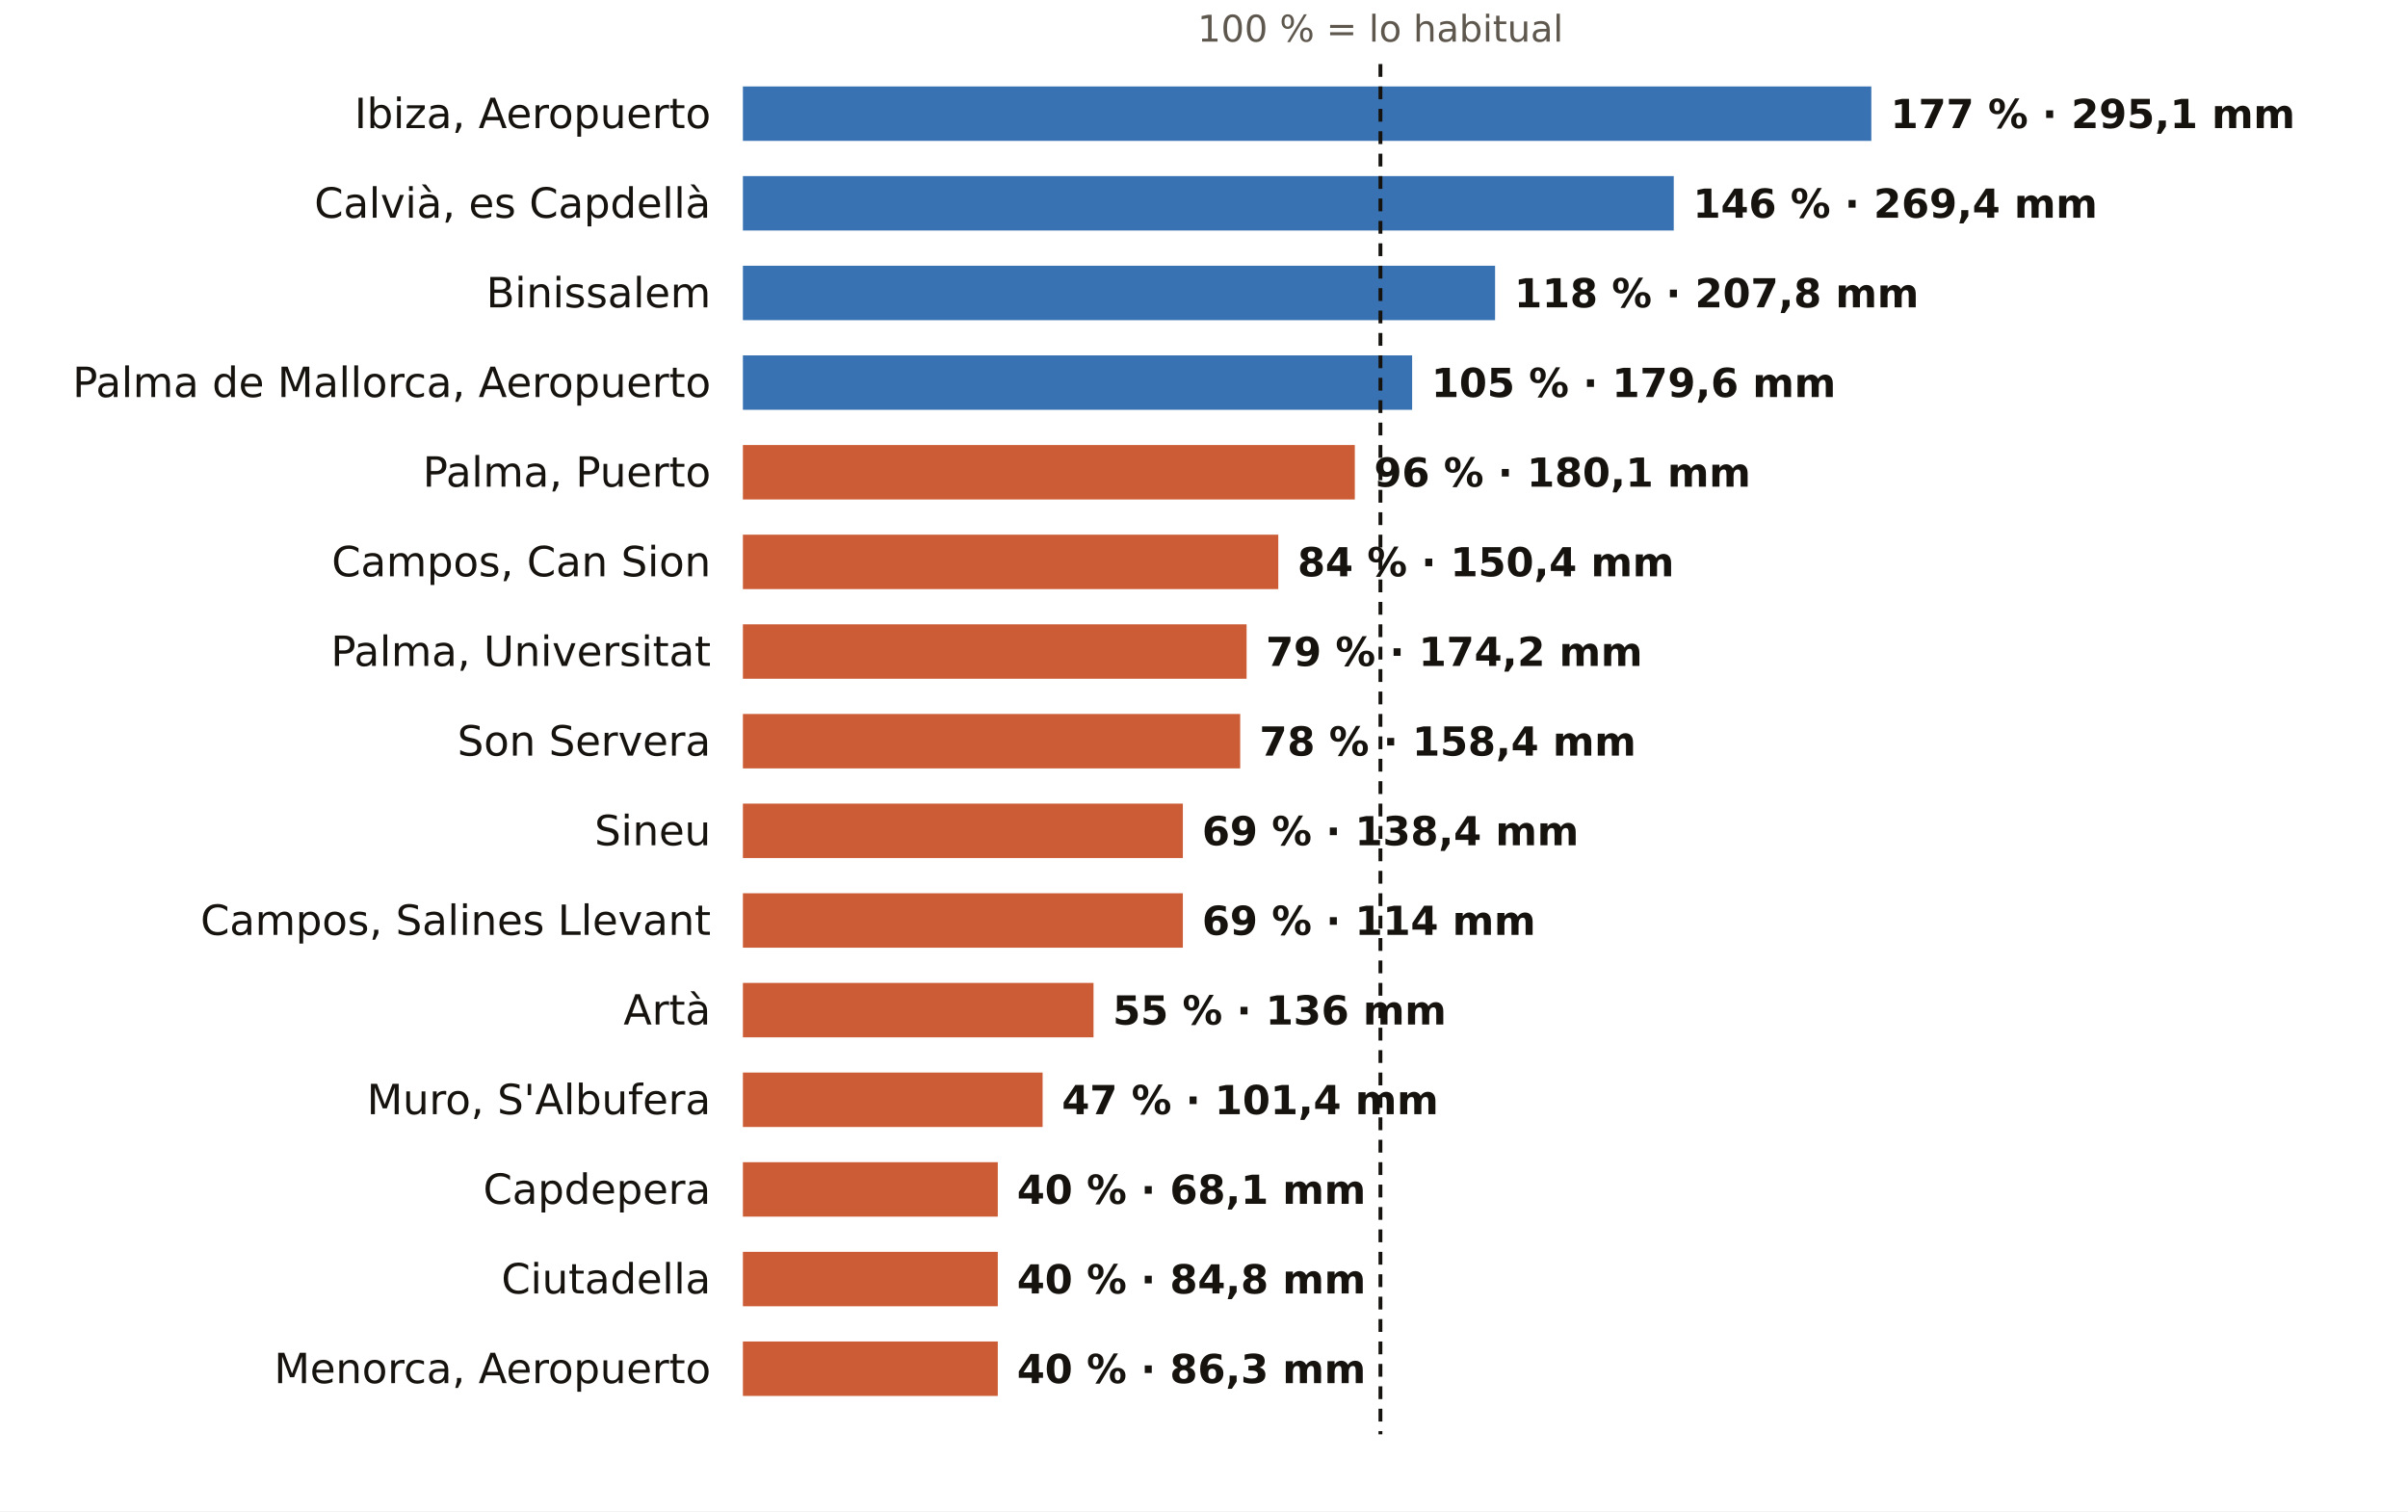
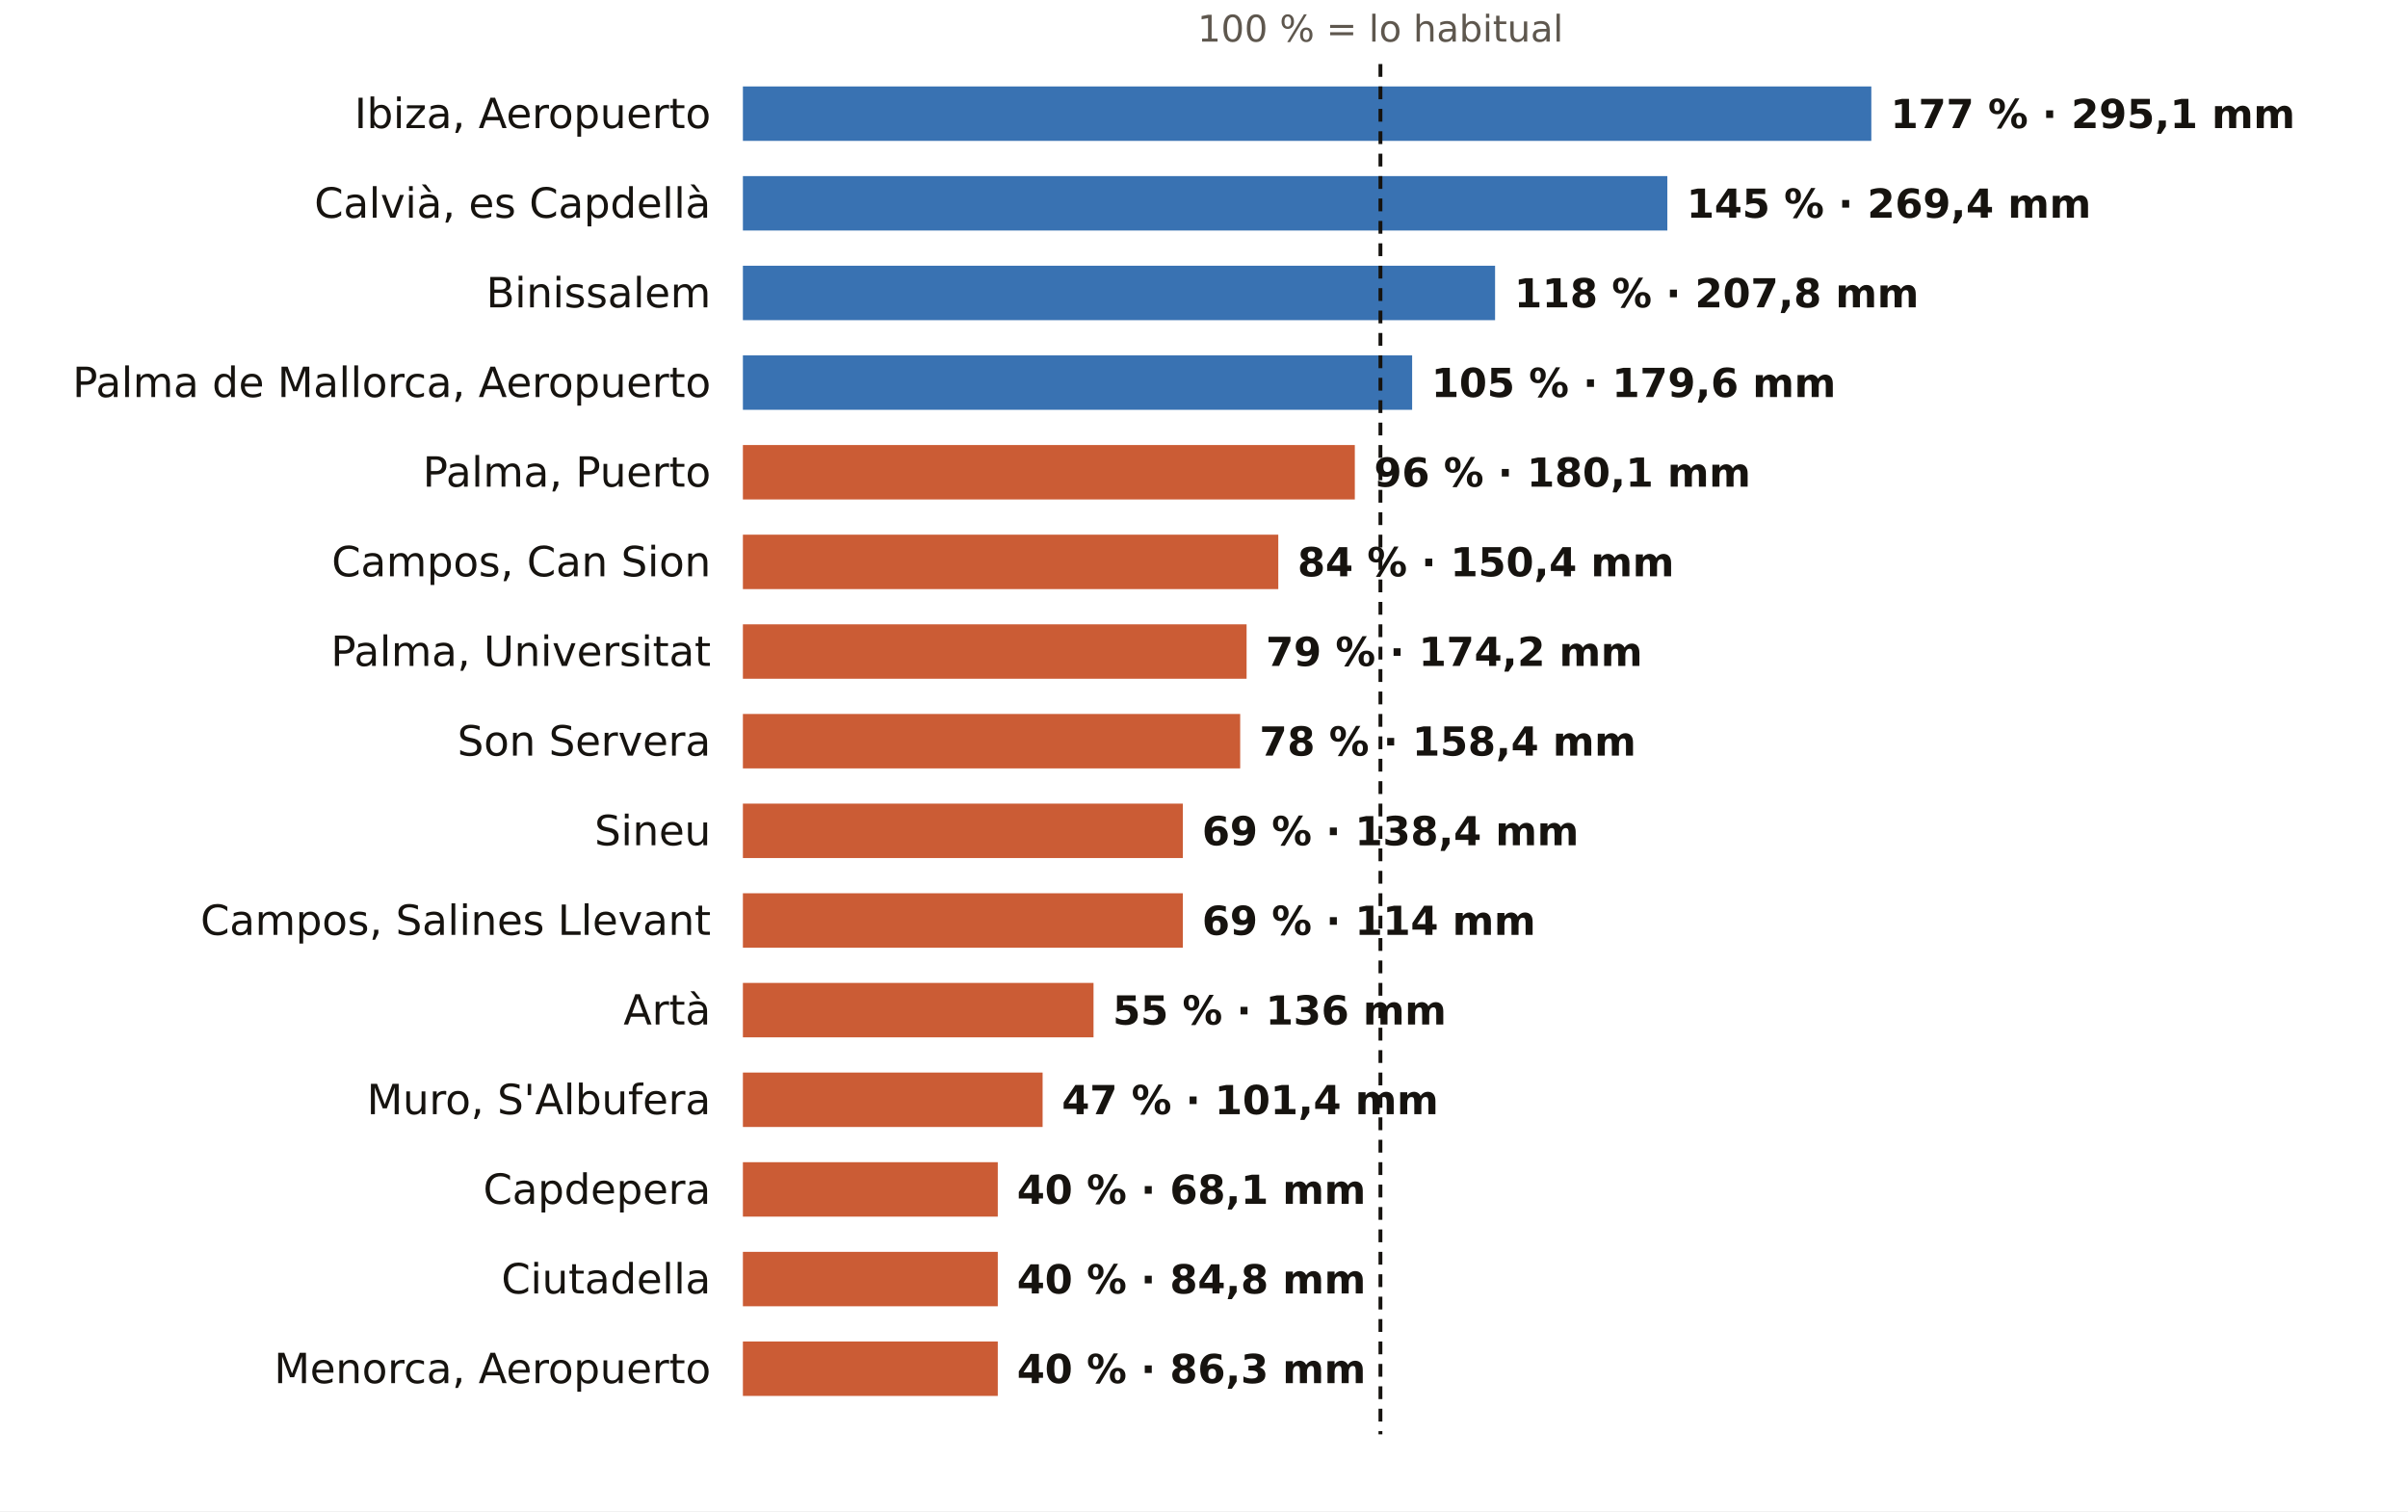
<svg xmlns="http://www.w3.org/2000/svg" viewBox="0 0 752 472" width="752" height="472" role="img" aria-label="El otoño en los pluviómetros de AEMET de Illes Balears: % de lo habitual">
  <rect width="752" height="472" fill="#FFFFFF" />
  <text x="431.1" y="13.0" font-size="11.5" fill="#5E574E" text-anchor="middle" font-weight="400" font-family="Public Sans, DejaVu Sans, Arial, sans-serif">100 % = lo habitual</text>
  <text x="222.0" y="40.0" font-size="13" fill="#16130F" text-anchor="end" font-weight="500" font-family="Public Sans, DejaVu Sans, Arial, sans-serif">Ibiza, Aeropuerto</text>
  <rect x="232" y="27" width="352.4" height="17" fill="#1F5FA8" opacity="0.88" />
  <text x="590.4" y="40.0" font-size="12.5" fill="#16130F" text-anchor="start" font-weight="600" font-family="Public Sans, DejaVu Sans, Arial, sans-serif">177 % · 295,1 mm</text>
  <text x="222.0" y="68.0" font-size="13" fill="#16130F" text-anchor="end" font-weight="500" font-family="Public Sans, DejaVu Sans, Arial, sans-serif">Calvià, es Capdellà</text>
-   <rect x="232" y="55" width="290.7" height="17" fill="#1F5FA8" opacity="0.88" />
-   <text x="528.7" y="68.0" font-size="12.5" fill="#16130F" text-anchor="start" font-weight="600" font-family="Public Sans, DejaVu Sans, Arial, sans-serif">146 % · 269,4 mm</text>
+   <rect x="232" y="55" width="288.7" height="17" fill="#1F5FA8" opacity="0.88" />
+   <text x="526.7" y="68.0" font-size="12.5" fill="#16130F" text-anchor="start" font-weight="600" font-family="Public Sans, DejaVu Sans, Arial, sans-serif">145 % · 269,4 mm</text>
  <text x="222.0" y="96.0" font-size="13" fill="#16130F" text-anchor="end" font-weight="500" font-family="Public Sans, DejaVu Sans, Arial, sans-serif">Binissalem</text>
  <rect x="232" y="83" width="234.9" height="17" fill="#1F5FA8" opacity="0.88" />
  <text x="472.9" y="96.0" font-size="12.5" fill="#16130F" text-anchor="start" font-weight="600" font-family="Public Sans, DejaVu Sans, Arial, sans-serif">118 % · 207,8 mm</text>
  <text x="222.0" y="124.0" font-size="13" fill="#16130F" text-anchor="end" font-weight="500" font-family="Public Sans, DejaVu Sans, Arial, sans-serif">Palma de Mallorca, Aeropuerto</text>
  <rect x="232" y="111" width="209.0" height="17" fill="#1F5FA8" opacity="0.88" />
  <text x="447.0" y="124.0" font-size="12.5" fill="#16130F" text-anchor="start" font-weight="600" font-family="Public Sans, DejaVu Sans, Arial, sans-serif">105 % · 179,6 mm</text>
  <text x="222.0" y="152.0" font-size="13" fill="#16130F" text-anchor="end" font-weight="500" font-family="Public Sans, DejaVu Sans, Arial, sans-serif">Palma, Puerto</text>
  <rect x="232" y="139" width="191.1" height="17" fill="#C4461A" opacity="0.88" />
  <text x="429.1" y="152.0" font-size="12.5" fill="#16130F" text-anchor="start" font-weight="600" font-family="Public Sans, DejaVu Sans, Arial, sans-serif">96 % · 180,1 mm</text>
  <text x="222.0" y="180.0" font-size="13" fill="#16130F" text-anchor="end" font-weight="500" font-family="Public Sans, DejaVu Sans, Arial, sans-serif">Campos, Can Sion</text>
  <rect x="232" y="167" width="167.2" height="17" fill="#C4461A" opacity="0.88" />
  <text x="405.2" y="180.0" font-size="12.5" fill="#16130F" text-anchor="start" font-weight="600" font-family="Public Sans, DejaVu Sans, Arial, sans-serif">84 % · 150,4 mm</text>
  <text x="222.0" y="208.0" font-size="13" fill="#16130F" text-anchor="end" font-weight="500" font-family="Public Sans, DejaVu Sans, Arial, sans-serif">Palma, Universitat</text>
  <rect x="232" y="195" width="157.3" height="17" fill="#C4461A" opacity="0.88" />
  <text x="395.3" y="208.0" font-size="12.5" fill="#16130F" text-anchor="start" font-weight="600" font-family="Public Sans, DejaVu Sans, Arial, sans-serif">79 % · 174,2 mm</text>
  <text x="222.0" y="236.0" font-size="13" fill="#16130F" text-anchor="end" font-weight="500" font-family="Public Sans, DejaVu Sans, Arial, sans-serif">Son Servera</text>
  <rect x="232" y="223" width="155.3" height="17" fill="#C4461A" opacity="0.88" />
  <text x="393.3" y="236.0" font-size="12.5" fill="#16130F" text-anchor="start" font-weight="600" font-family="Public Sans, DejaVu Sans, Arial, sans-serif">78 % · 158,4 mm</text>
  <text x="222.0" y="264.0" font-size="13" fill="#16130F" text-anchor="end" font-weight="500" font-family="Public Sans, DejaVu Sans, Arial, sans-serif">Sineu</text>
  <rect x="232" y="251" width="137.4" height="17" fill="#C4461A" opacity="0.88" />
  <text x="375.4" y="264.0" font-size="12.5" fill="#16130F" text-anchor="start" font-weight="600" font-family="Public Sans, DejaVu Sans, Arial, sans-serif">69 % · 138,4 mm</text>
  <text x="222.0" y="292.0" font-size="13" fill="#16130F" text-anchor="end" font-weight="500" font-family="Public Sans, DejaVu Sans, Arial, sans-serif">Campos, Salines Llevant</text>
  <rect x="232" y="279" width="137.4" height="17" fill="#C4461A" opacity="0.88" />
  <text x="375.4" y="292.0" font-size="12.5" fill="#16130F" text-anchor="start" font-weight="600" font-family="Public Sans, DejaVu Sans, Arial, sans-serif">69 % · 114 mm</text>
  <text x="222.0" y="320.0" font-size="13" fill="#16130F" text-anchor="end" font-weight="500" font-family="Public Sans, DejaVu Sans, Arial, sans-serif">Artà</text>
  <rect x="232" y="307" width="109.5" height="17" fill="#C4461A" opacity="0.88" />
  <text x="347.5" y="320.0" font-size="12.5" fill="#16130F" text-anchor="start" font-weight="600" font-family="Public Sans, DejaVu Sans, Arial, sans-serif">55 % · 136 mm</text>
  <text x="222.0" y="348.0" font-size="13" fill="#16130F" text-anchor="end" font-weight="500" font-family="Public Sans, DejaVu Sans, Arial, sans-serif">Muro, S'Albufera</text>
  <rect x="232" y="335" width="93.6" height="17" fill="#C4461A" opacity="0.88" />
  <text x="331.6" y="348.0" font-size="12.5" fill="#16130F" text-anchor="start" font-weight="600" font-family="Public Sans, DejaVu Sans, Arial, sans-serif">47 % · 101,4 mm</text>
  <text x="222.0" y="376.0" font-size="13" fill="#16130F" text-anchor="end" font-weight="500" font-family="Public Sans, DejaVu Sans, Arial, sans-serif">Capdepera</text>
  <rect x="232" y="363" width="79.6" height="17" fill="#C4461A" opacity="0.88" />
  <text x="317.6" y="376.0" font-size="12.5" fill="#16130F" text-anchor="start" font-weight="600" font-family="Public Sans, DejaVu Sans, Arial, sans-serif">40 % · 68,1 mm</text>
  <text x="222.0" y="404.0" font-size="13" fill="#16130F" text-anchor="end" font-weight="500" font-family="Public Sans, DejaVu Sans, Arial, sans-serif">Ciutadella</text>
  <rect x="232" y="391" width="79.6" height="17" fill="#C4461A" opacity="0.88" />
  <text x="317.6" y="404.0" font-size="12.5" fill="#16130F" text-anchor="start" font-weight="600" font-family="Public Sans, DejaVu Sans, Arial, sans-serif">40 % · 84,8 mm</text>
  <text x="222.0" y="432.0" font-size="13" fill="#16130F" text-anchor="end" font-weight="500" font-family="Public Sans, DejaVu Sans, Arial, sans-serif">Menorca, Aeropuerto</text>
  <rect x="232" y="419" width="79.6" height="17" fill="#C4461A" opacity="0.88" />
  <text x="317.6" y="432.0" font-size="12.5" fill="#16130F" text-anchor="start" font-weight="600" font-family="Public Sans, DejaVu Sans, Arial, sans-serif">40 % · 86,3 mm</text>
  <line x1="431.1" x2="431.1" y1="20" y2="448" stroke="#16130F" stroke-width="1.2" stroke-dasharray="4 3" />
</svg>
